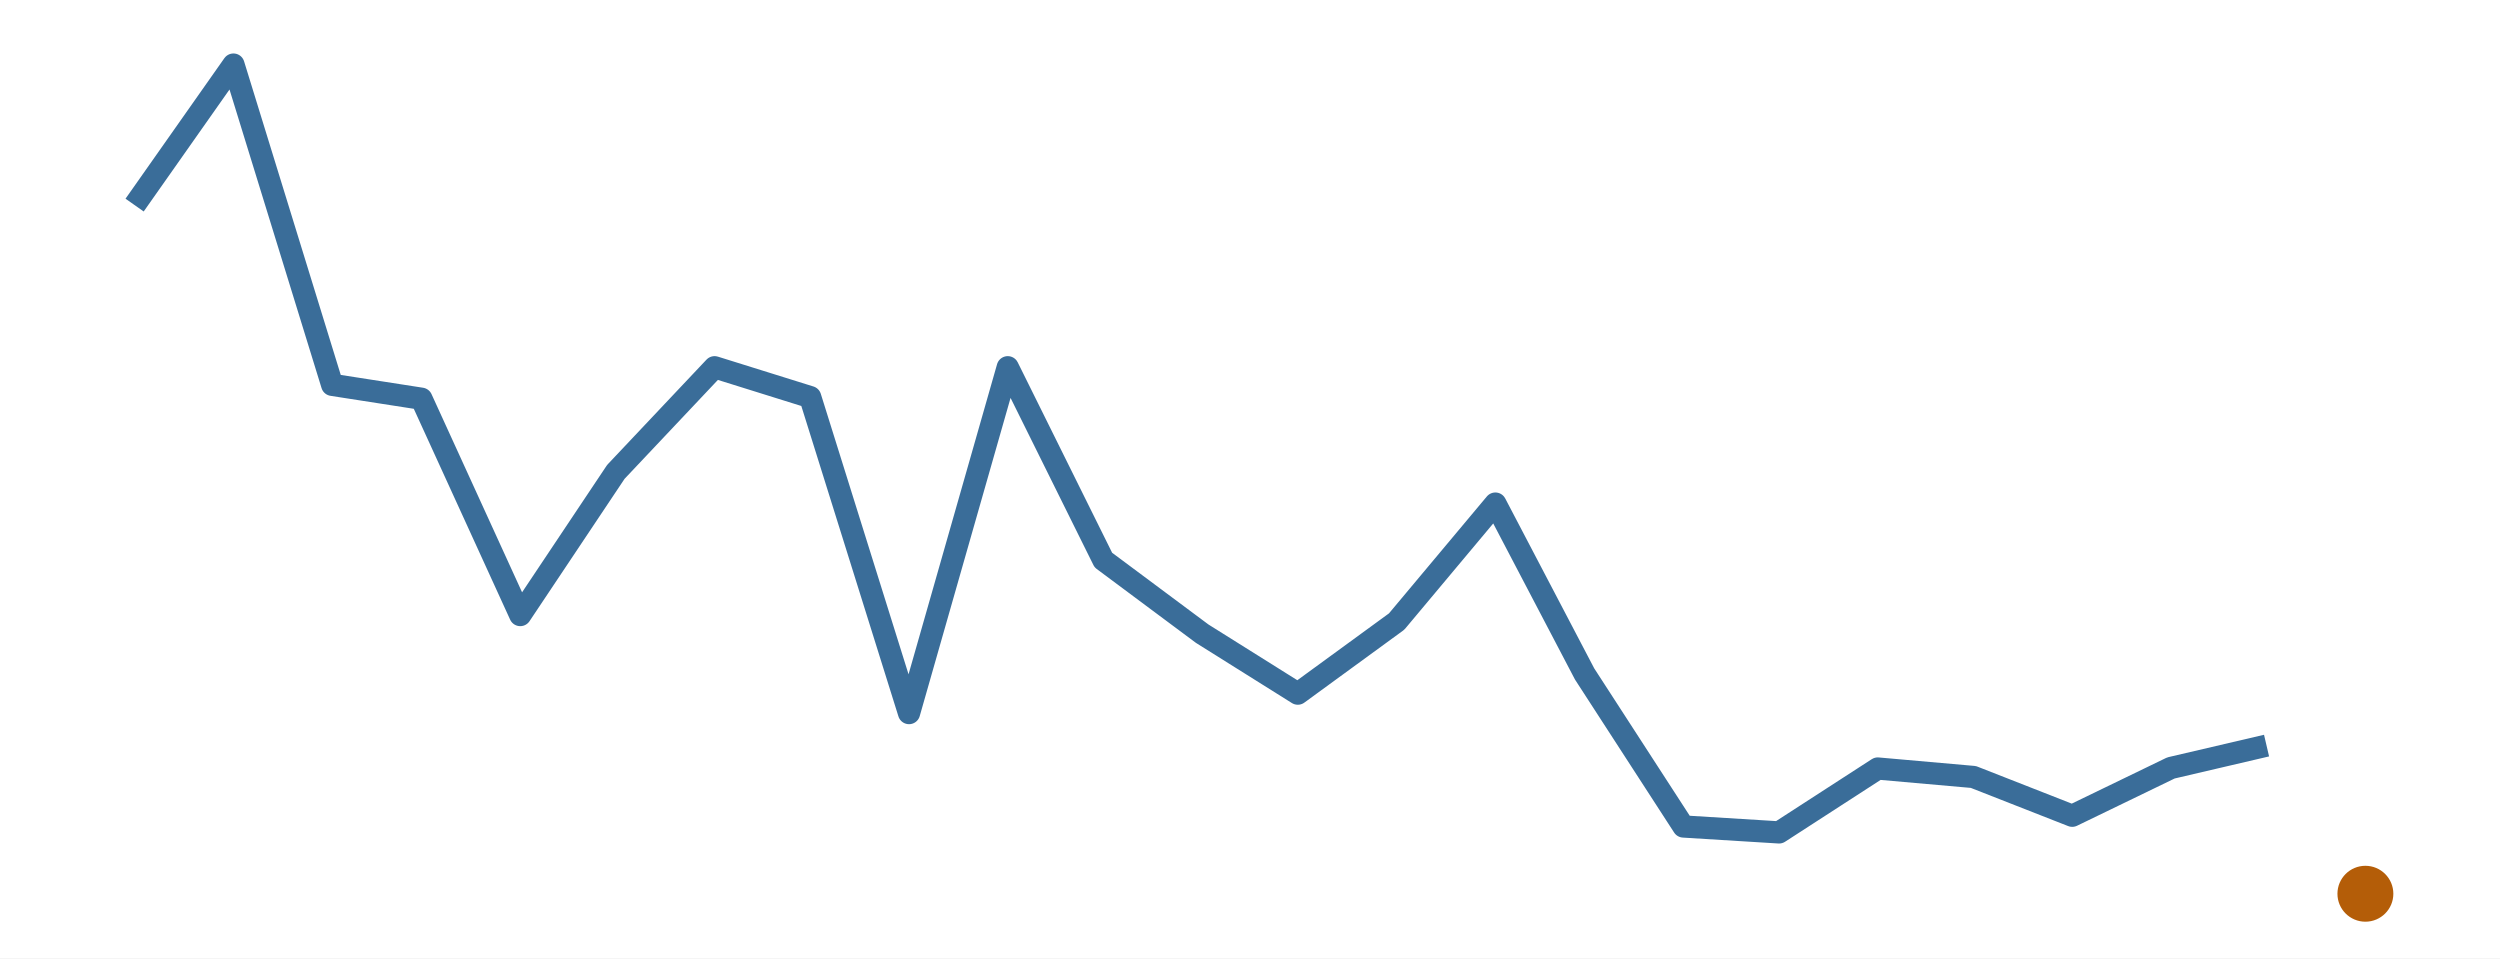
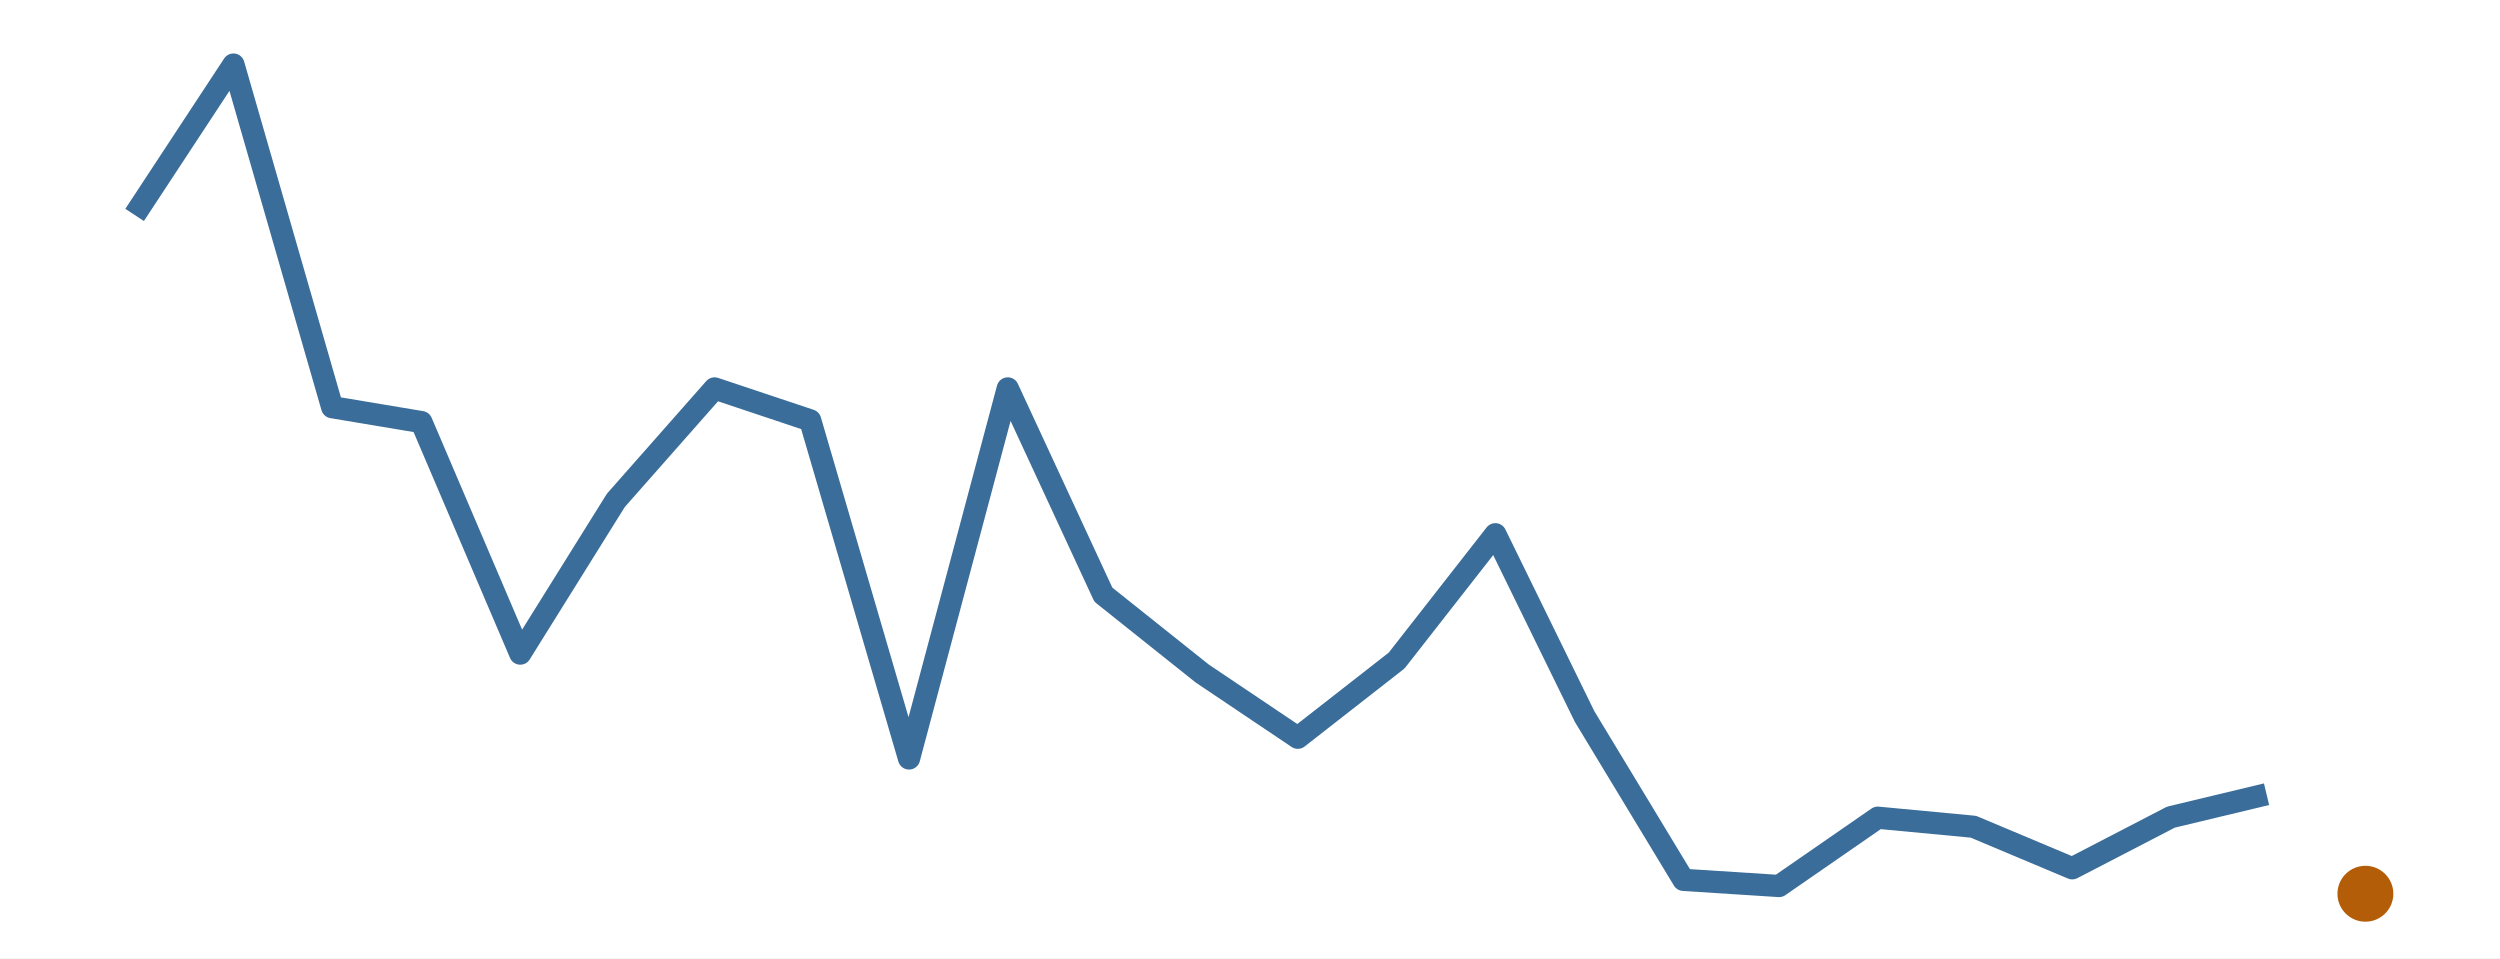
<svg xmlns="http://www.w3.org/2000/svg" width="216.00pt" height="82.80pt" viewBox="0 0 216.00 82.80">
  <g class="svglite">
    <defs>
      <style type="text/css">
    .svglite line, .svglite polyline, .svglite polygon, .svglite path, .svglite rect, .svglite circle {
      fill: none;
      stroke: #000000;
      stroke-linecap: round;
      stroke-linejoin: round;
      stroke-miterlimit: 10.00;
    }
    .svglite text {
      white-space: pre;
    }
    .svglite g.glyphgroup path {
      fill: inherit;
      stroke: none;
    }
  </style>
    </defs>
    <rect width="100%" height="100%" style="stroke: none; fill: #FFFFFF;" />
    <defs>
      <clipPath id="cpMC4wMHwyMTYuMDB8MC4wMHw4Mi44MA==">
        <rect x="0.00" y="0.00" width="216.00" height="82.80" />
      </clipPath>
    </defs>
    <g clip-path="url(#cpMC4wMHwyMTYuMDB8MC4wMHw4Mi44MA==)">
      <rect x="0.00" y="0.00" width="216.00" height="82.80" style="stroke-width: 0.00; stroke: none;" />
    </g>
    <defs>
      <clipPath id="cpMS45OXwyMTQuMDF8MS45OXw4MC44MQ==">
        <rect x="1.99" y="1.99" width="212.01" height="78.81" />
      </clipPath>
    </defs>
    <g clip-path="url(#cpMS45OXwyMTQuMDF8MS45OXw4MC44MQ==)">
-       <polyline points="11.63,17.72 20.17,5.58 28.70,33.25 36.41,34.45 44.95,53.14 53.21,40.77 61.74,31.73 70.00,34.31 78.54,61.61 87.07,31.73 95.33,48.39 103.87,54.75 112.13,59.93 120.67,53.70 129.20,43.51 136.91,58.23 145.45,71.41 153.71,71.92 162.24,66.40 170.50,67.13 179.04,70.48 187.57,66.35 195.83,64.42 " style="stroke-width: 1.92; stroke: #3A6D99; stroke-linecap: butt;" />
+       <polyline points="11.63,18.57 20.17,5.58 28.70,35.18 36.41,36.47 44.95,56.47 53.21,43.23 61.74,33.56 70.00,36.32 78.54,65.53 87.07,33.56 95.33,51.38 103.87,58.19 112.13,63.74 120.67,57.07 129.20,46.16 136.91,61.91 145.45,76.02 153.71,76.55 162.24,70.65 170.50,71.43 179.04,75.02 187.57,70.60 195.83,68.62 " style="stroke-width: 1.92; stroke: #3A6D99; stroke-linecap: butt;" />
      <circle cx="204.37" cy="77.22" r="2.06" style="stroke-width: 0.71; stroke: #B45D08; fill: #B45D08;" />
    </g>
    <g clip-path="url(#cpMC4wMHwyMTYuMDB8MC4wMHw4Mi44MA==)">
</g>
  </g>
</svg>
